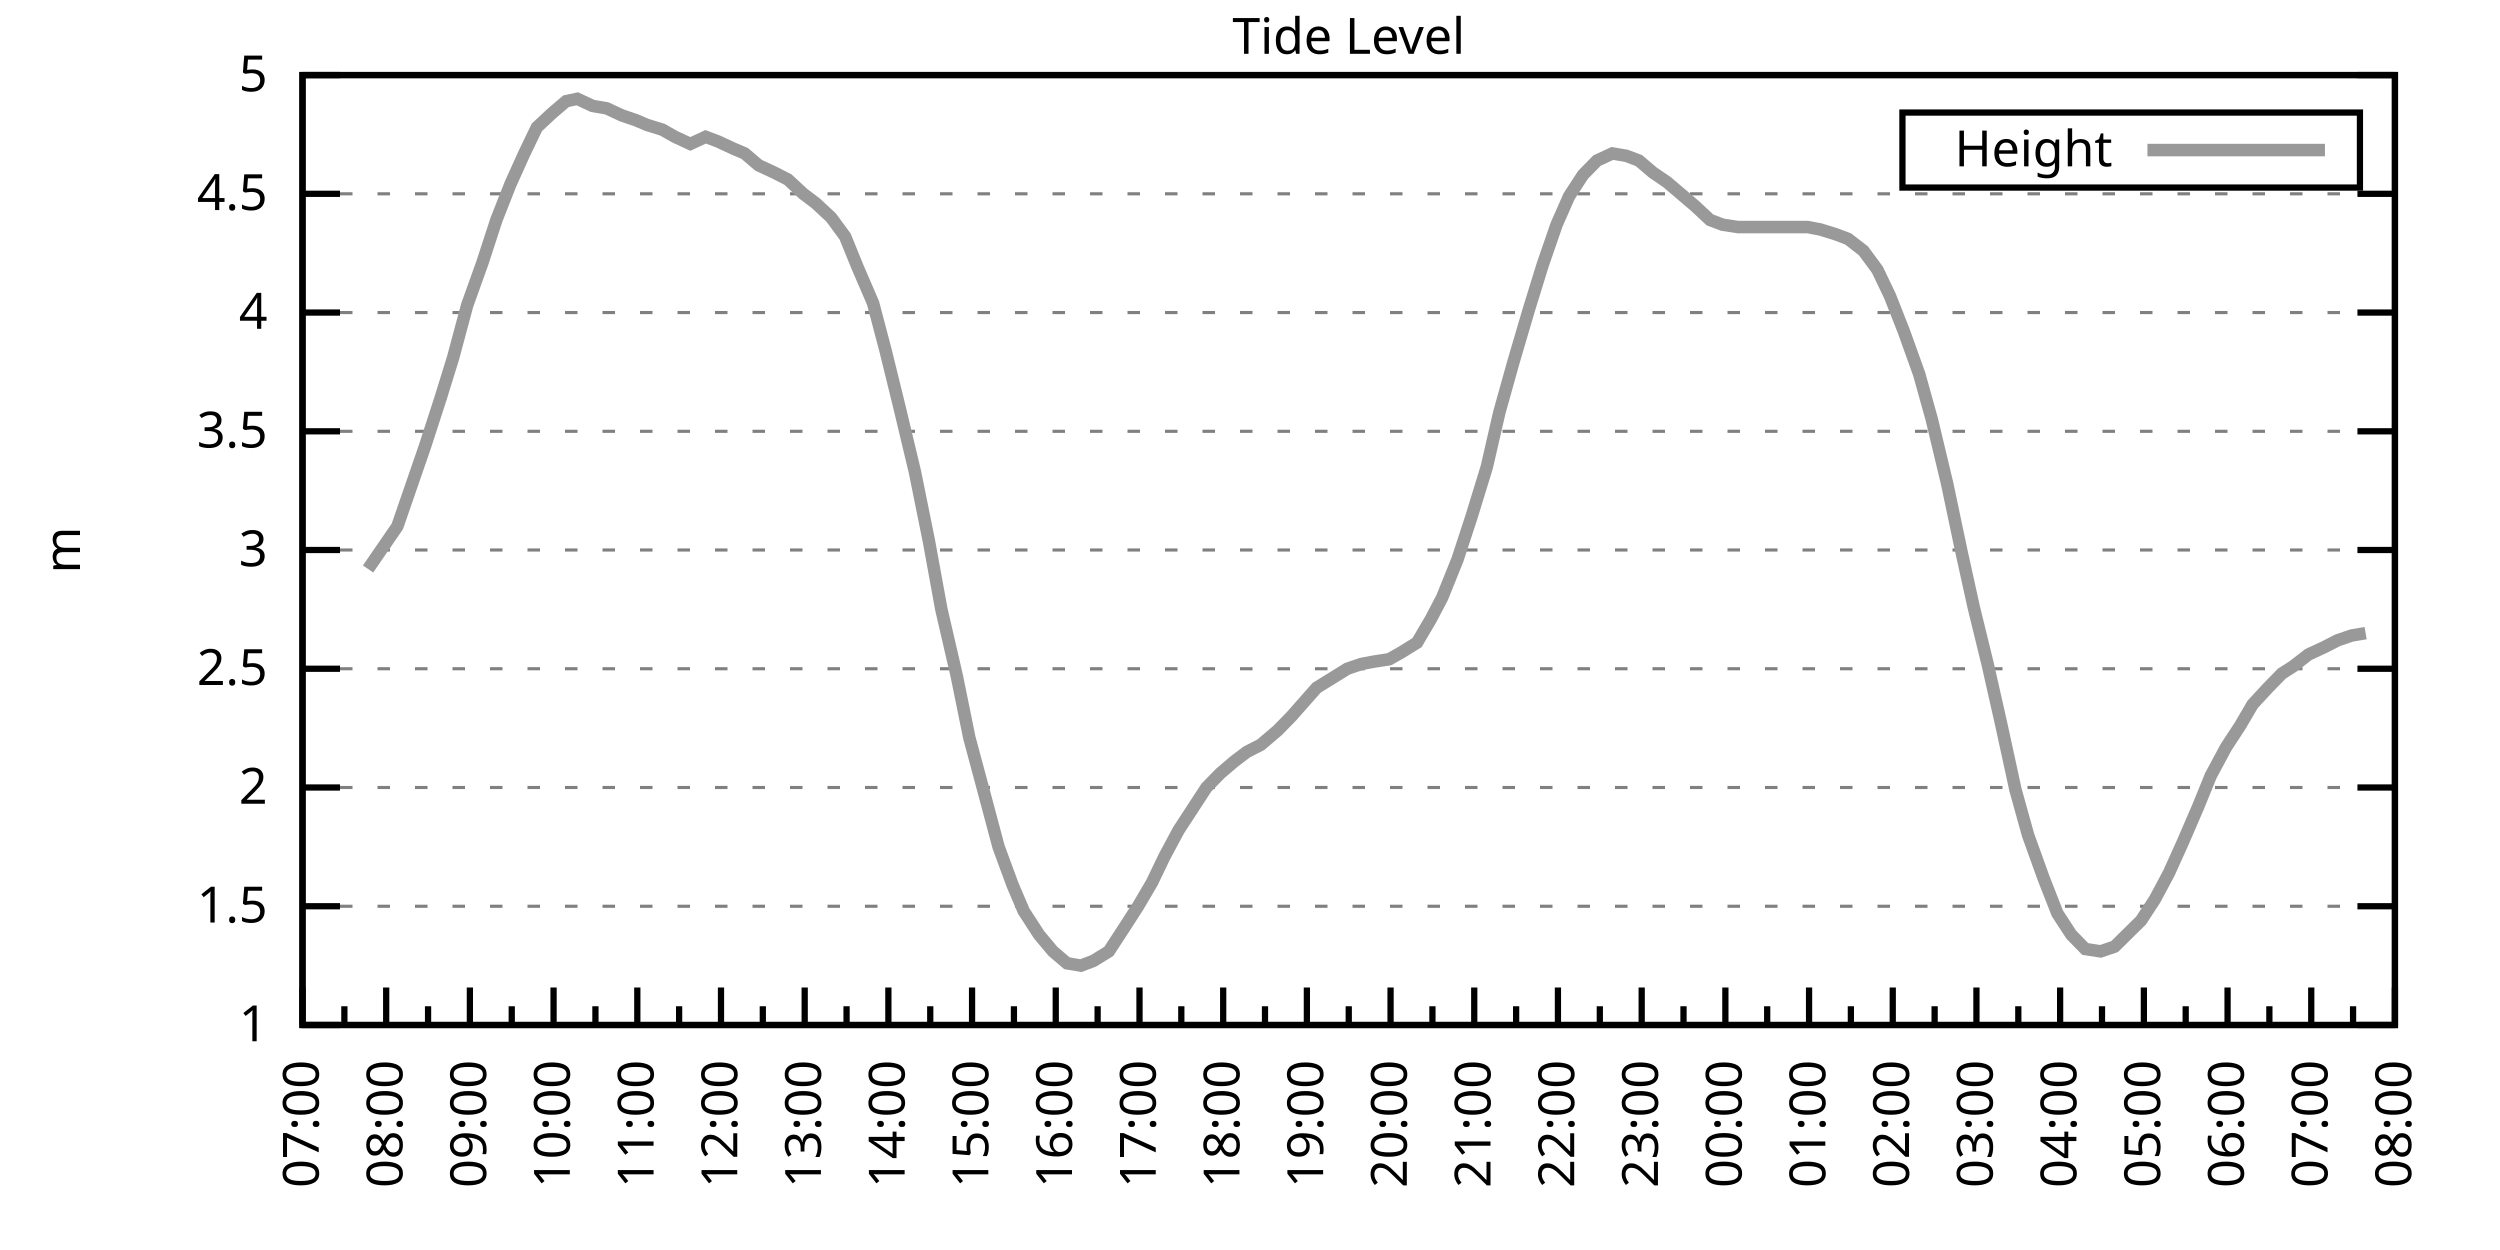
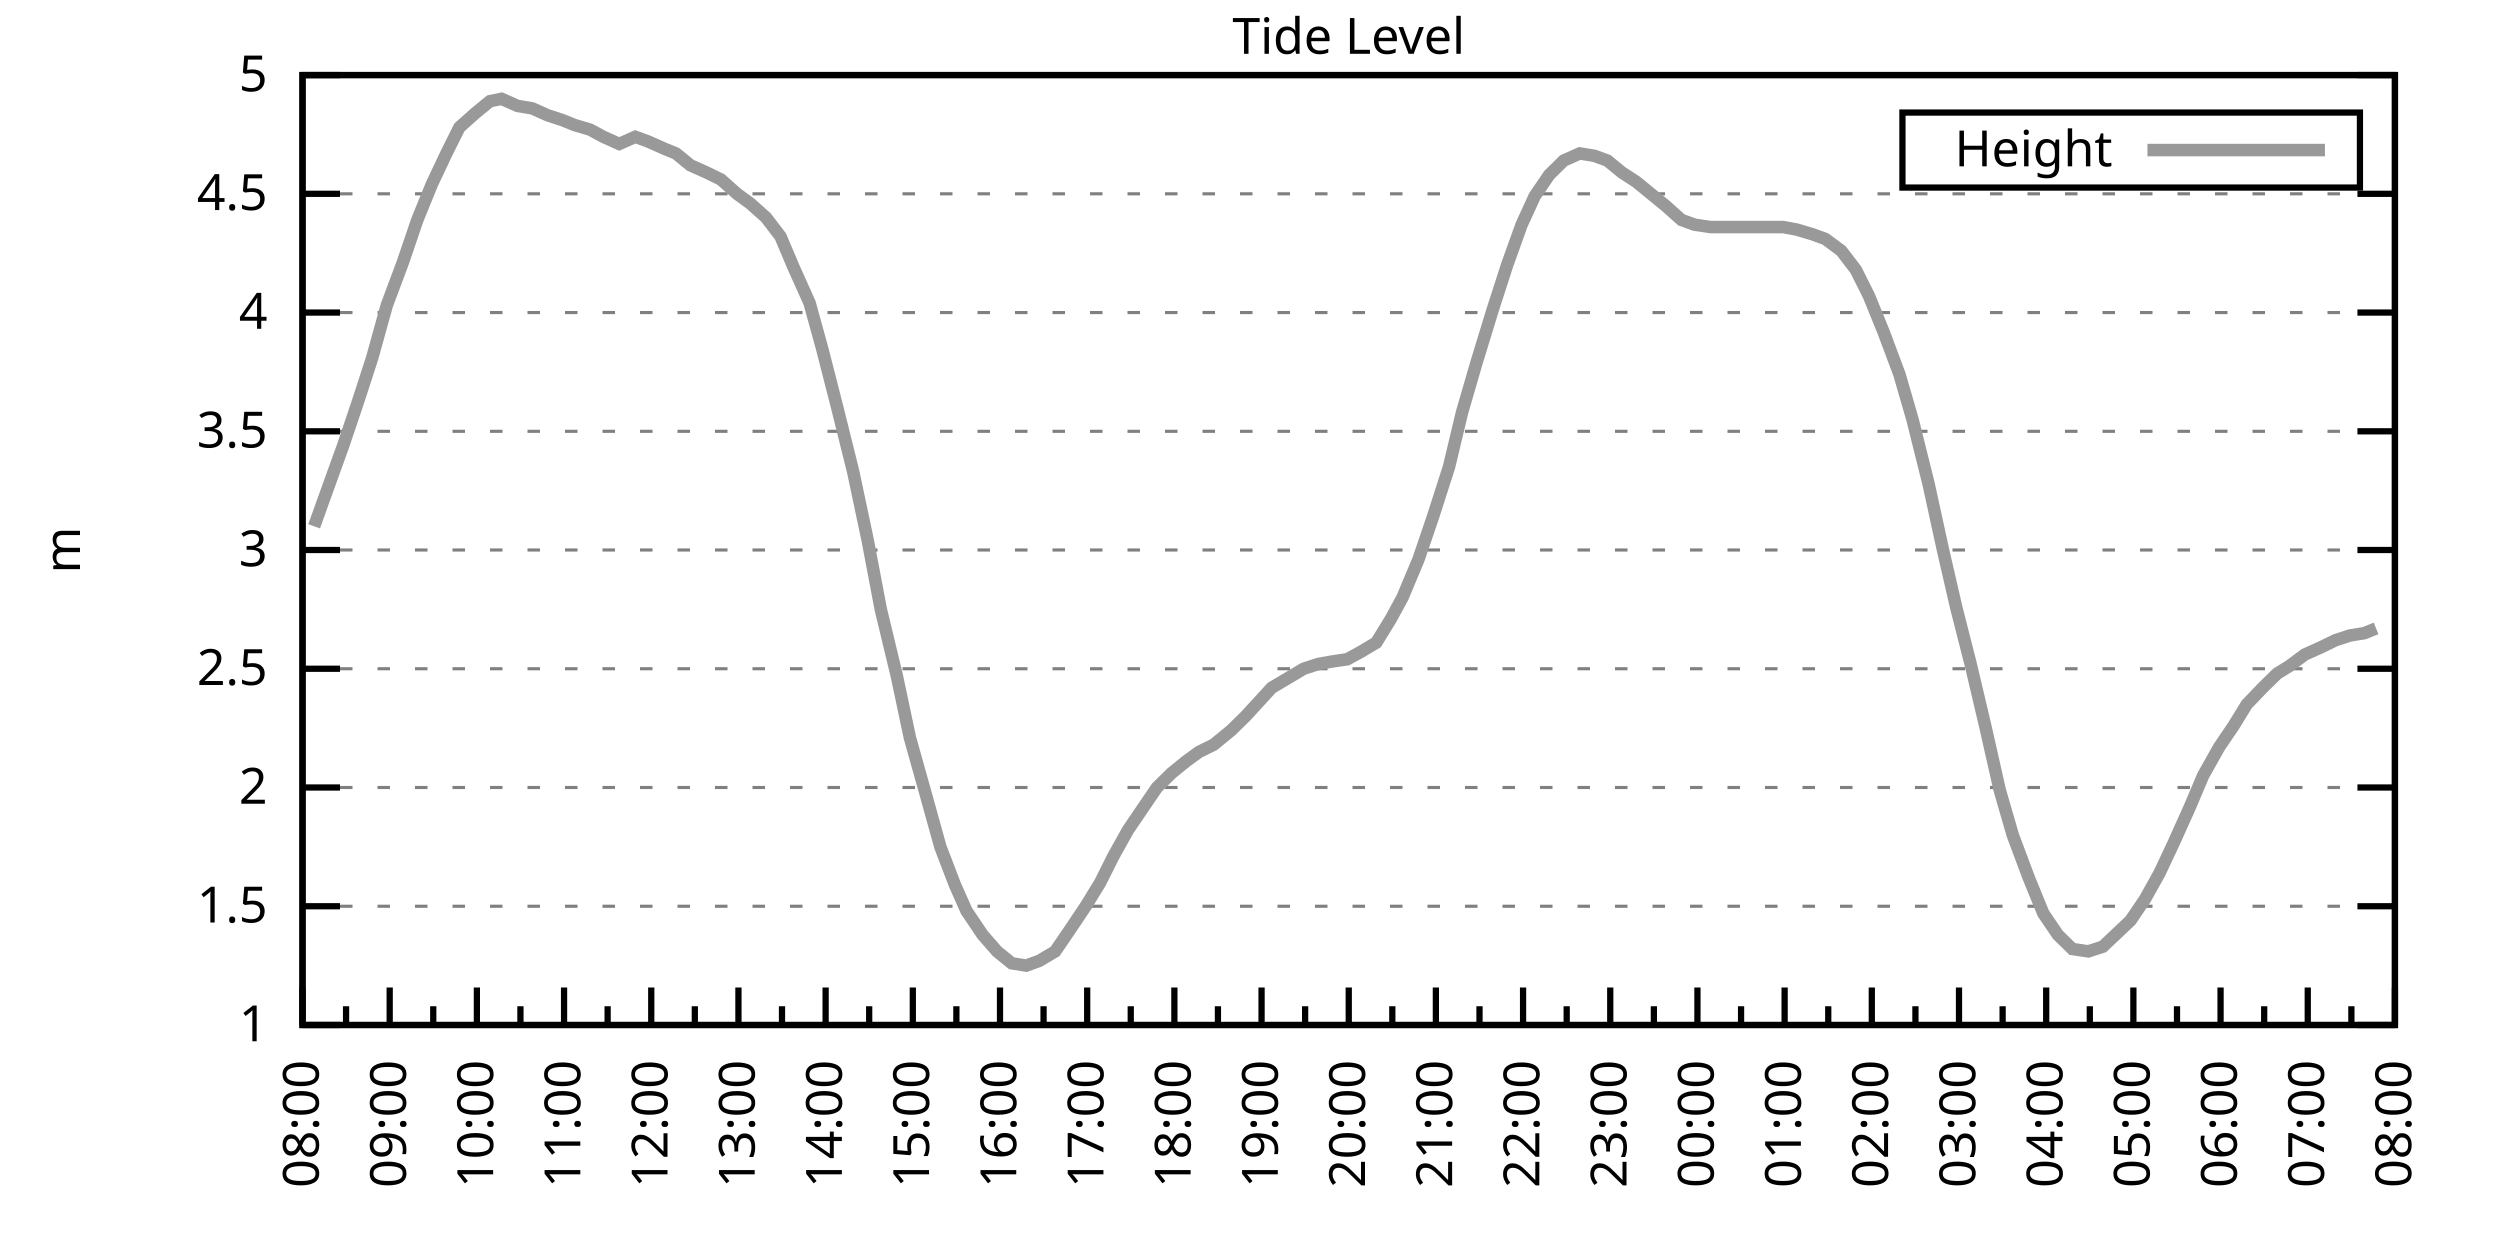
<svg xmlns="http://www.w3.org/2000/svg" xmlns:xlink="http://www.w3.org/1999/xlink" width="400" height="200" viewBox="0 0 400 200">
  <g id="gnuplot_canvas">
    <rect x="0" y="0" width="400" height="200" fill="none" />
    <defs>
      <circle id="gpDot" r="0.5" stroke-width="0.5" stroke="currentColor" />
      <path id="gpPt0" stroke-width="0.333" stroke="currentColor" d="M-1,0 h2 M0,-1 v2" />
      <path id="gpPt1" stroke-width="0.333" stroke="currentColor" d="M-1,-1 L1,1 M1,-1 L-1,1" />
      <path id="gpPt2" stroke-width="0.333" stroke="currentColor" d="M-1,0 L1,0 M0,-1 L0,1 M-1,-1 L1,1 M-1,1 L1,-1" />
      <rect id="gpPt3" stroke-width="0.333" stroke="currentColor" x="-1" y="-1" width="2" height="2" />
      <rect id="gpPt4" stroke-width="0.333" stroke="currentColor" fill="currentColor" x="-1" y="-1" width="2" height="2" />
      <circle id="gpPt5" stroke-width="0.333" stroke="currentColor" cx="0" cy="0" r="1" />
      <use xlink:href="#gpPt5" id="gpPt6" fill="currentColor" stroke="none" />
      <path id="gpPt7" stroke-width="0.333" stroke="currentColor" d="M0,-1.33 L-1.33,0.67 L1.33,0.67 z" />
      <use xlink:href="#gpPt7" id="gpPt8" fill="currentColor" stroke="none" />
      <use xlink:href="#gpPt7" id="gpPt9" stroke="currentColor" transform="rotate(180)" />
      <use xlink:href="#gpPt9" id="gpPt10" fill="currentColor" stroke="none" />
      <use xlink:href="#gpPt3" id="gpPt11" stroke="currentColor" transform="rotate(45)" />
      <use xlink:href="#gpPt11" id="gpPt12" fill="currentColor" stroke="none" />
      <path id="gpPt13" stroke-width="0.333" stroke="currentColor" d="M0,1.330 L1.265,0.411 L0.782,-1.067 L-0.782,-1.076 L-1.265,0.411 z" />
      <use xlink:href="#gpPt13" id="gpPt14" fill="currentColor" stroke="none" />
      <filter id="textbox" filterUnits="objectBoundingBox" x="0" y="0" height="1" width="1">
        <feFlood flood-color="white" flood-opacity="1" result="bgnd" />
        <feComposite in="SourceGraphic" in2="bgnd" operator="atop" />
      </filter>
      <filter id="greybox" filterUnits="objectBoundingBox" x="0" y="0" height="1" width="1">
        <feFlood flood-color="lightgrey" flood-opacity="1" result="grey" />
        <feComposite in="SourceGraphic" in2="grey" operator="atop" />
      </filter>
    </defs>
    <g fill="none" color="white" stroke="currentColor" stroke-width="1.00" stroke-linecap="butt" stroke-linejoin="miter">
</g>
    <g fill="none" color="black" stroke="currentColor" stroke-width="1.00" stroke-linecap="butt" stroke-linejoin="miter">
      <g stroke="none" shape-rendering="crispEdges">
        <polygon fill="rgb(255, 255, 255)" points="48.40,164.00 383.18,164.00 383.18,12.02 48.40,12.02 " />
      </g>
    </g>
    <g fill="none" color="black" stroke="currentColor" stroke-width="1.00" stroke-linecap="butt" stroke-linejoin="miter">
</g>
    <g fill="none" color="black" stroke="black" stroke-width="0.50" stroke-linecap="butt" stroke-linejoin="miter">
</g>
    <g fill="none" color="gray" stroke="currentColor" stroke-width="0.50" stroke-linecap="butt" stroke-linejoin="miter">
      <path stroke="gray" stroke-dasharray="2,4" class="gridline" d="M48.40,164.00 L383.19,164.00  " />
    </g>
    <g fill="none" color="gray" stroke="gray" stroke-width="1.00" stroke-linecap="butt" stroke-linejoin="miter">
</g>
    <g fill="none" color="black" stroke="currentColor" stroke-width="1.00" stroke-linecap="butt" stroke-linejoin="miter">
      <path stroke="black" d="M48.40,164.00 L54.40,164.00 M383.19,164.00 L377.19,164.00  " />
      <g transform="translate(42.80,166.60)" stroke="none" fill="black" font-family="Sans" font-size="8.00" text-anchor="end">
        <text>
          <tspan font-family="Sans"> 1</tspan>
        </text>
      </g>
    </g>
    <g fill="none" color="black" stroke="currentColor" stroke-width="1.00" stroke-linecap="butt" stroke-linejoin="miter">
</g>
    <g fill="none" color="black" stroke="black" stroke-width="0.50" stroke-linecap="butt" stroke-linejoin="miter">
</g>
    <g fill="none" color="gray" stroke="currentColor" stroke-width="0.50" stroke-linecap="butt" stroke-linejoin="miter">
      <path stroke="gray" stroke-dasharray="2,4" class="gridline" d="M48.40,145.00 L383.19,145.00  " />
    </g>
    <g fill="none" color="gray" stroke="gray" stroke-width="1.00" stroke-linecap="butt" stroke-linejoin="miter">
</g>
    <g fill="none" color="black" stroke="currentColor" stroke-width="1.00" stroke-linecap="butt" stroke-linejoin="miter">
      <path stroke="black" d="M48.40,145.00 L54.40,145.00 M383.19,145.00 L377.19,145.00  " />
      <g transform="translate(42.80,147.60)" stroke="none" fill="black" font-family="Sans" font-size="8.00" text-anchor="end">
        <text>
          <tspan font-family="Sans"> 1.5</tspan>
        </text>
      </g>
    </g>
    <g fill="none" color="black" stroke="currentColor" stroke-width="1.00" stroke-linecap="butt" stroke-linejoin="miter">
</g>
    <g fill="none" color="black" stroke="black" stroke-width="0.50" stroke-linecap="butt" stroke-linejoin="miter">
</g>
    <g fill="none" color="gray" stroke="currentColor" stroke-width="0.50" stroke-linecap="butt" stroke-linejoin="miter">
      <path stroke="gray" stroke-dasharray="2,4" class="gridline" d="M48.40,126.00 L383.19,126.00  " />
    </g>
    <g fill="none" color="gray" stroke="gray" stroke-width="1.00" stroke-linecap="butt" stroke-linejoin="miter">
</g>
    <g fill="none" color="black" stroke="currentColor" stroke-width="1.00" stroke-linecap="butt" stroke-linejoin="miter">
      <path stroke="black" d="M48.40,126.00 L54.40,126.00 M383.19,126.00 L377.19,126.00  " />
      <g transform="translate(42.80,128.60)" stroke="none" fill="black" font-family="Sans" font-size="8.00" text-anchor="end">
        <text>
          <tspan font-family="Sans"> 2</tspan>
        </text>
      </g>
    </g>
    <g fill="none" color="black" stroke="currentColor" stroke-width="1.00" stroke-linecap="butt" stroke-linejoin="miter">
</g>
    <g fill="none" color="black" stroke="black" stroke-width="0.50" stroke-linecap="butt" stroke-linejoin="miter">
</g>
    <g fill="none" color="gray" stroke="currentColor" stroke-width="0.50" stroke-linecap="butt" stroke-linejoin="miter">
      <path stroke="gray" stroke-dasharray="2,4" class="gridline" d="M48.40,107.00 L383.19,107.00  " />
    </g>
    <g fill="none" color="gray" stroke="gray" stroke-width="1.00" stroke-linecap="butt" stroke-linejoin="miter">
</g>
    <g fill="none" color="black" stroke="currentColor" stroke-width="1.00" stroke-linecap="butt" stroke-linejoin="miter">
      <path stroke="black" d="M48.40,107.00 L54.40,107.00 M383.19,107.00 L377.19,107.00  " />
      <g transform="translate(42.80,109.60)" stroke="none" fill="black" font-family="Sans" font-size="8.00" text-anchor="end">
        <text>
          <tspan font-family="Sans"> 2.5</tspan>
        </text>
      </g>
    </g>
    <g fill="none" color="black" stroke="currentColor" stroke-width="1.00" stroke-linecap="butt" stroke-linejoin="miter">
</g>
    <g fill="none" color="black" stroke="black" stroke-width="0.50" stroke-linecap="butt" stroke-linejoin="miter">
</g>
    <g fill="none" color="gray" stroke="currentColor" stroke-width="0.50" stroke-linecap="butt" stroke-linejoin="miter">
      <path stroke="gray" stroke-dasharray="2,4" class="gridline" d="M48.40,88.00 L383.19,88.00  " />
    </g>
    <g fill="none" color="gray" stroke="gray" stroke-width="1.00" stroke-linecap="butt" stroke-linejoin="miter">
</g>
    <g fill="none" color="black" stroke="currentColor" stroke-width="1.00" stroke-linecap="butt" stroke-linejoin="miter">
      <path stroke="black" d="M48.40,88.00 L54.40,88.00 M383.19,88.00 L377.19,88.00  " />
      <g transform="translate(42.80,90.60)" stroke="none" fill="black" font-family="Sans" font-size="8.00" text-anchor="end">
        <text>
          <tspan font-family="Sans"> 3</tspan>
        </text>
      </g>
    </g>
    <g fill="none" color="black" stroke="currentColor" stroke-width="1.00" stroke-linecap="butt" stroke-linejoin="miter">
</g>
    <g fill="none" color="black" stroke="black" stroke-width="0.50" stroke-linecap="butt" stroke-linejoin="miter">
</g>
    <g fill="none" color="gray" stroke="currentColor" stroke-width="0.50" stroke-linecap="butt" stroke-linejoin="miter">
      <path stroke="gray" stroke-dasharray="2,4" class="gridline" d="M48.40,69.01 L383.19,69.01  " />
    </g>
    <g fill="none" color="gray" stroke="gray" stroke-width="1.00" stroke-linecap="butt" stroke-linejoin="miter">
</g>
    <g fill="none" color="black" stroke="currentColor" stroke-width="1.00" stroke-linecap="butt" stroke-linejoin="miter">
      <path stroke="black" d="M48.40,69.01 L54.40,69.01 M383.19,69.01 L377.19,69.01  " />
      <g transform="translate(42.80,71.61)" stroke="none" fill="black" font-family="Sans" font-size="8.00" text-anchor="end">
        <text>
          <tspan font-family="Sans"> 3.5</tspan>
        </text>
      </g>
    </g>
    <g fill="none" color="black" stroke="currentColor" stroke-width="1.00" stroke-linecap="butt" stroke-linejoin="miter">
</g>
    <g fill="none" color="black" stroke="black" stroke-width="0.50" stroke-linecap="butt" stroke-linejoin="miter">
</g>
    <g fill="none" color="gray" stroke="currentColor" stroke-width="0.50" stroke-linecap="butt" stroke-linejoin="miter">
      <path stroke="gray" stroke-dasharray="2,4" class="gridline" d="M48.40,50.01 L383.19,50.01  " />
    </g>
    <g fill="none" color="gray" stroke="gray" stroke-width="1.00" stroke-linecap="butt" stroke-linejoin="miter">
</g>
    <g fill="none" color="black" stroke="currentColor" stroke-width="1.00" stroke-linecap="butt" stroke-linejoin="miter">
      <path stroke="black" d="M48.40,50.01 L54.40,50.01 M383.19,50.01 L377.19,50.01  " />
      <g transform="translate(42.80,52.61)" stroke="none" fill="black" font-family="Sans" font-size="8.00" text-anchor="end">
        <text>
          <tspan font-family="Sans"> 4</tspan>
        </text>
      </g>
    </g>
    <g fill="none" color="black" stroke="currentColor" stroke-width="1.00" stroke-linecap="butt" stroke-linejoin="miter">
</g>
    <g fill="none" color="black" stroke="black" stroke-width="0.50" stroke-linecap="butt" stroke-linejoin="miter">
</g>
    <g fill="none" color="gray" stroke="currentColor" stroke-width="0.50" stroke-linecap="butt" stroke-linejoin="miter">
      <path stroke="gray" stroke-dasharray="2,4" class="gridline" d="M48.40,31.01 L383.19,31.01  " />
    </g>
    <g fill="none" color="gray" stroke="gray" stroke-width="1.00" stroke-linecap="butt" stroke-linejoin="miter">
</g>
    <g fill="none" color="black" stroke="currentColor" stroke-width="1.00" stroke-linecap="butt" stroke-linejoin="miter">
      <path stroke="black" d="M48.40,31.01 L54.40,31.01 M383.19,31.01 L377.19,31.01  " />
      <g transform="translate(42.80,33.61)" stroke="none" fill="black" font-family="Sans" font-size="8.00" text-anchor="end">
        <text>
          <tspan font-family="Sans"> 4.5</tspan>
        </text>
      </g>
    </g>
    <g fill="none" color="black" stroke="currentColor" stroke-width="1.00" stroke-linecap="butt" stroke-linejoin="miter">
</g>
    <g fill="none" color="black" stroke="black" stroke-width="0.50" stroke-linecap="butt" stroke-linejoin="miter">
</g>
    <g fill="none" color="gray" stroke="currentColor" stroke-width="0.50" stroke-linecap="butt" stroke-linejoin="miter">
      <path stroke="gray" stroke-dasharray="2,4" class="gridline" d="M48.40,12.01 L383.19,12.01  " />
    </g>
    <g fill="none" color="gray" stroke="gray" stroke-width="1.00" stroke-linecap="butt" stroke-linejoin="miter">
</g>
    <g fill="none" color="black" stroke="currentColor" stroke-width="1.00" stroke-linecap="butt" stroke-linejoin="miter">
      <path stroke="black" d="M48.40,12.01 L54.40,12.01 M383.19,12.01 L377.19,12.01  " />
      <g transform="translate(42.80,14.61)" stroke="none" fill="black" font-family="Sans" font-size="8.00" text-anchor="end">
        <text>
          <tspan font-family="Sans"> 5</tspan>
        </text>
      </g>
    </g>
    <g fill="none" color="black" stroke="currentColor" stroke-width="1.00" stroke-linecap="butt" stroke-linejoin="miter">
      <path stroke="black" d="M48.40,164.00 L48.40,158.00  " />
      <g transform="translate(51.00,169.60) rotate(270)" stroke="none" fill="black" font-family="Sans" font-size="8.00" text-anchor="end">
        <text>
+           <tspan font-family="Sans">08:00</tspan>
+         </text>
+       </g>
+     </g>
+     <g fill="none" color="black" stroke="currentColor" stroke-width="1.00" stroke-linecap="butt" stroke-linejoin="miter">
+       <path stroke="black" d="M55.37,164.00 L55.37,161.00 M62.35,164.00 L62.35,158.00  " />
+       <g transform="translate(64.95,169.60) rotate(270)" stroke="none" fill="black" font-family="Sans" font-size="8.00" text-anchor="end">
+         <text>
+           <tspan font-family="Sans">09:00</tspan>
+         </text>
+       </g>
+     </g>
+     <g fill="none" color="black" stroke="currentColor" stroke-width="1.00" stroke-linecap="butt" stroke-linejoin="miter">
+       <path stroke="black" d="M69.32,164.00 L69.32,161.00 M76.30,164.00 L76.30,158.00  " />
+       <g transform="translate(78.90,169.60) rotate(270)" stroke="none" fill="black" font-family="Sans" font-size="8.00" text-anchor="end">
+         <text>
+           <tspan font-family="Sans">10:00</tspan>
+         </text>
+       </g>
+     </g>
+     <g fill="none" color="black" stroke="currentColor" stroke-width="1.00" stroke-linecap="butt" stroke-linejoin="miter">
+       <path stroke="black" d="M83.27,164.00 L83.27,161.00 M90.25,164.00 L90.25,158.00  " />
+       <g transform="translate(92.85,169.60) rotate(270)" stroke="none" fill="black" font-family="Sans" font-size="8.00" text-anchor="end">
+         <text>
+           <tspan font-family="Sans">11:00</tspan>
+         </text>
+       </g>
+     </g>
+     <g fill="none" color="black" stroke="currentColor" stroke-width="1.00" stroke-linecap="butt" stroke-linejoin="miter">
+       <path stroke="black" d="M97.22,164.00 L97.22,161.00 M104.20,164.00 L104.20,158.00  " />
+       <g transform="translate(106.80,169.60) rotate(270)" stroke="none" fill="black" font-family="Sans" font-size="8.00" text-anchor="end">
+         <text>
+           <tspan font-family="Sans">12:00</tspan>
+         </text>
+       </g>
+     </g>
+     <g fill="none" color="black" stroke="currentColor" stroke-width="1.00" stroke-linecap="butt" stroke-linejoin="miter">
+       <path stroke="black" d="M111.17,164.00 L111.17,161.00 M118.15,164.00 L118.15,158.00  " />
+       <g transform="translate(120.75,169.60) rotate(270)" stroke="none" fill="black" font-family="Sans" font-size="8.00" text-anchor="end">
+         <text>
+           <tspan font-family="Sans">13:00</tspan>
+         </text>
+       </g>
+     </g>
+     <g fill="none" color="black" stroke="currentColor" stroke-width="1.00" stroke-linecap="butt" stroke-linejoin="miter">
+       <path stroke="black" d="M125.12,164.00 L125.12,161.00 M132.10,164.00 L132.10,158.00  " />
+       <g transform="translate(134.70,169.60) rotate(270)" stroke="none" fill="black" font-family="Sans" font-size="8.00" text-anchor="end">
+         <text>
+           <tspan font-family="Sans">14:00</tspan>
+         </text>
+       </g>
+     </g>
+     <g fill="none" color="black" stroke="currentColor" stroke-width="1.00" stroke-linecap="butt" stroke-linejoin="miter">
+       <path stroke="black" d="M139.07,164.00 L139.07,161.00 M146.05,164.00 L146.05,158.00  " />
+       <g transform="translate(148.65,169.60) rotate(270)" stroke="none" fill="black" font-family="Sans" font-size="8.00" text-anchor="end">
+         <text>
+           <tspan font-family="Sans">15:00</tspan>
+         </text>
+       </g>
+     </g>
+     <g fill="none" color="black" stroke="currentColor" stroke-width="1.00" stroke-linecap="butt" stroke-linejoin="miter">
+       <path stroke="black" d="M153.02,164.00 L153.02,161.00 M160.00,164.00 L160.00,158.00  " />
+       <g transform="translate(162.60,169.60) rotate(270)" stroke="none" fill="black" font-family="Sans" font-size="8.00" text-anchor="end">
+         <text>
+           <tspan font-family="Sans">16:00</tspan>
+         </text>
+       </g>
+     </g>
+     <g fill="none" color="black" stroke="currentColor" stroke-width="1.00" stroke-linecap="butt" stroke-linejoin="miter">
+       <path stroke="black" d="M166.97,164.00 L166.97,161.00 M173.95,164.00 L173.95,158.00  " />
+       <g transform="translate(176.55,169.60) rotate(270)" stroke="none" fill="black" font-family="Sans" font-size="8.00" text-anchor="end">
+         <text>
+           <tspan font-family="Sans">17:00</tspan>
+         </text>
+       </g>
+     </g>
+     <g fill="none" color="black" stroke="currentColor" stroke-width="1.00" stroke-linecap="butt" stroke-linejoin="miter">
+       <path stroke="black" d="M180.92,164.00 L180.92,161.00 M187.90,164.00 L187.90,158.00  " />
+       <g transform="translate(190.50,169.60) rotate(270)" stroke="none" fill="black" font-family="Sans" font-size="8.00" text-anchor="end">
+         <text>
+           <tspan font-family="Sans">18:00</tspan>
+         </text>
+       </g>
+     </g>
+     <g fill="none" color="black" stroke="currentColor" stroke-width="1.00" stroke-linecap="butt" stroke-linejoin="miter">
+       <path stroke="black" d="M194.87,164.00 L194.87,161.00 M201.85,164.00 L201.85,158.00  " />
+       <g transform="translate(204.45,169.60) rotate(270)" stroke="none" fill="black" font-family="Sans" font-size="8.00" text-anchor="end">
+         <text>
+           <tspan font-family="Sans">19:00</tspan>
+         </text>
+       </g>
+     </g>
+     <g fill="none" color="black" stroke="currentColor" stroke-width="1.00" stroke-linecap="butt" stroke-linejoin="miter">
+       <path stroke="black" d="M208.82,164.00 L208.82,161.00 M215.80,164.00 L215.80,158.00  " />
+       <g transform="translate(218.40,169.60) rotate(270)" stroke="none" fill="black" font-family="Sans" font-size="8.00" text-anchor="end">
+         <text>
+           <tspan font-family="Sans">20:00</tspan>
+         </text>
+       </g>
+     </g>
+     <g fill="none" color="black" stroke="currentColor" stroke-width="1.00" stroke-linecap="butt" stroke-linejoin="miter">
+       <path stroke="black" d="M222.77,164.00 L222.77,161.00 M229.74,164.00 L229.74,158.00  " />
+       <g transform="translate(232.34,169.60) rotate(270)" stroke="none" fill="black" font-family="Sans" font-size="8.00" text-anchor="end">
+         <text>
+           <tspan font-family="Sans">21:00</tspan>
+         </text>
+       </g>
+     </g>
+     <g fill="none" color="black" stroke="currentColor" stroke-width="1.00" stroke-linecap="butt" stroke-linejoin="miter">
+       <path stroke="black" d="M236.72,164.00 L236.72,161.00 M243.69,164.00 L243.69,158.00  " />
+       <g transform="translate(246.29,169.60) rotate(270)" stroke="none" fill="black" font-family="Sans" font-size="8.00" text-anchor="end">
+         <text>
+           <tspan font-family="Sans">22:00</tspan>
+         </text>
+       </g>
+     </g>
+     <g fill="none" color="black" stroke="currentColor" stroke-width="1.00" stroke-linecap="butt" stroke-linejoin="miter">
+       <path stroke="black" d="M250.67,164.00 L250.67,161.00 M257.64,164.00 L257.64,158.00  " />
+       <g transform="translate(260.24,169.60) rotate(270)" stroke="none" fill="black" font-family="Sans" font-size="8.00" text-anchor="end">
+         <text>
+           <tspan font-family="Sans">23:00</tspan>
+         </text>
+       </g>
+     </g>
+     <g fill="none" color="black" stroke="currentColor" stroke-width="1.00" stroke-linecap="butt" stroke-linejoin="miter">
+       <path stroke="black" d="M264.62,164.00 L264.62,161.00 M271.59,164.00 L271.59,158.00  " />
+       <g transform="translate(274.19,169.60) rotate(270)" stroke="none" fill="black" font-family="Sans" font-size="8.00" text-anchor="end">
+         <text>
+           <tspan font-family="Sans">00:00</tspan>
+         </text>
+       </g>
+     </g>
+     <g fill="none" color="black" stroke="currentColor" stroke-width="1.00" stroke-linecap="butt" stroke-linejoin="miter">
+       <path stroke="black" d="M278.57,164.00 L278.57,161.00 M285.54,164.00 L285.54,158.00  " />
+       <g transform="translate(288.14,169.60) rotate(270)" stroke="none" fill="black" font-family="Sans" font-size="8.00" text-anchor="end">
+         <text>
+           <tspan font-family="Sans">01:00</tspan>
+         </text>
+       </g>
+     </g>
+     <g fill="none" color="black" stroke="currentColor" stroke-width="1.00" stroke-linecap="butt" stroke-linejoin="miter">
+       <path stroke="black" d="M292.52,164.00 L292.52,161.00 M299.49,164.00 L299.49,158.00  " />
+       <g transform="translate(302.09,169.60) rotate(270)" stroke="none" fill="black" font-family="Sans" font-size="8.00" text-anchor="end">
+         <text>
+           <tspan font-family="Sans">02:00</tspan>
+         </text>
+       </g>
+     </g>
+     <g fill="none" color="black" stroke="currentColor" stroke-width="1.00" stroke-linecap="butt" stroke-linejoin="miter">
+       <path stroke="black" d="M306.47,164.00 L306.47,161.00 M313.44,164.00 L313.44,158.00  " />
+       <g transform="translate(316.04,169.60) rotate(270)" stroke="none" fill="black" font-family="Sans" font-size="8.00" text-anchor="end">
+         <text>
+           <tspan font-family="Sans">03:00</tspan>
+         </text>
+       </g>
+     </g>
+     <g fill="none" color="black" stroke="currentColor" stroke-width="1.00" stroke-linecap="butt" stroke-linejoin="miter">
+       <path stroke="black" d="M320.42,164.00 L320.42,161.00 M327.39,164.00 L327.39,158.00  " />
+       <g transform="translate(329.99,169.60) rotate(270)" stroke="none" fill="black" font-family="Sans" font-size="8.00" text-anchor="end">
+         <text>
+           <tspan font-family="Sans">04:00</tspan>
+         </text>
+       </g>
+     </g>
+     <g fill="none" color="black" stroke="currentColor" stroke-width="1.00" stroke-linecap="butt" stroke-linejoin="miter">
+       <path stroke="black" d="M334.37,164.00 L334.37,161.00 M341.34,164.00 L341.34,158.00  " />
+       <g transform="translate(343.94,169.60) rotate(270)" stroke="none" fill="black" font-family="Sans" font-size="8.00" text-anchor="end">
+         <text>
+           <tspan font-family="Sans">05:00</tspan>
+         </text>
+       </g>
+     </g>
+     <g fill="none" color="black" stroke="currentColor" stroke-width="1.00" stroke-linecap="butt" stroke-linejoin="miter">
+       <path stroke="black" d="M348.32,164.00 L348.32,161.00 M355.29,164.00 L355.29,158.00  " />
+       <g transform="translate(357.89,169.60) rotate(270)" stroke="none" fill="black" font-family="Sans" font-size="8.00" text-anchor="end">
+         <text>
+           <tspan font-family="Sans">06:00</tspan>
+         </text>
+       </g>
+     </g>
+     <g fill="none" color="black" stroke="currentColor" stroke-width="1.00" stroke-linecap="butt" stroke-linejoin="miter">
+       <path stroke="black" d="M362.27,164.00 L362.27,161.00 M369.24,164.00 L369.24,158.00  " />
+       <g transform="translate(371.84,169.60) rotate(270)" stroke="none" fill="black" font-family="Sans" font-size="8.00" text-anchor="end">
+         <text>
          <tspan font-family="Sans">07:00</tspan>
        </text>
      </g>
    </g>
    <g fill="none" color="black" stroke="currentColor" stroke-width="1.00" stroke-linecap="butt" stroke-linejoin="miter">
-       <path stroke="black" d="M55.10,164.00 L55.10,161.00 M61.79,164.00 L61.79,158.00  " />
-       <g transform="translate(64.39,169.60) rotate(270)" stroke="none" fill="black" font-family="Sans" font-size="8.00" text-anchor="end">
-         <text>
-           <tspan font-family="Sans">08:00</tspan>
-         </text>
-       </g>
-     </g>
-     <g fill="none" color="black" stroke="currentColor" stroke-width="1.00" stroke-linecap="butt" stroke-linejoin="miter">
-       <path stroke="black" d="M68.49,164.00 L68.49,161.00 M75.18,164.00 L75.18,158.00  " />
-       <g transform="translate(77.78,169.60) rotate(270)" stroke="none" fill="black" font-family="Sans" font-size="8.00" text-anchor="end">
-         <text>
-           <tspan font-family="Sans">09:00</tspan>
-         </text>
-       </g>
-     </g>
-     <g fill="none" color="black" stroke="currentColor" stroke-width="1.00" stroke-linecap="butt" stroke-linejoin="miter">
-       <path stroke="black" d="M81.88,164.00 L81.88,161.00 M88.57,164.00 L88.57,158.00  " />
-       <g transform="translate(91.17,169.60) rotate(270)" stroke="none" fill="black" font-family="Sans" font-size="8.00" text-anchor="end">
-         <text>
-           <tspan font-family="Sans">10:00</tspan>
-         </text>
-       </g>
-     </g>
-     <g fill="none" color="black" stroke="currentColor" stroke-width="1.00" stroke-linecap="butt" stroke-linejoin="miter">
-       <path stroke="black" d="M95.27,164.00 L95.27,161.00 M101.97,164.00 L101.97,158.00  " />
-       <g transform="translate(104.57,169.60) rotate(270)" stroke="none" fill="black" font-family="Sans" font-size="8.00" text-anchor="end">
-         <text>
-           <tspan font-family="Sans">11:00</tspan>
-         </text>
-       </g>
-     </g>
-     <g fill="none" color="black" stroke="currentColor" stroke-width="1.00" stroke-linecap="butt" stroke-linejoin="miter">
-       <path stroke="black" d="M108.66,164.00 L108.66,161.00 M115.36,164.00 L115.36,158.00  " />
-       <g transform="translate(117.96,169.60) rotate(270)" stroke="none" fill="black" font-family="Sans" font-size="8.00" text-anchor="end">
-         <text>
-           <tspan font-family="Sans">12:00</tspan>
-         </text>
-       </g>
-     </g>
-     <g fill="none" color="black" stroke="currentColor" stroke-width="1.00" stroke-linecap="butt" stroke-linejoin="miter">
-       <path stroke="black" d="M122.05,164.00 L122.05,161.00 M128.75,164.00 L128.75,158.00  " />
-       <g transform="translate(131.35,169.60) rotate(270)" stroke="none" fill="black" font-family="Sans" font-size="8.00" text-anchor="end">
-         <text>
-           <tspan font-family="Sans">13:00</tspan>
-         </text>
-       </g>
-     </g>
-     <g fill="none" color="black" stroke="currentColor" stroke-width="1.00" stroke-linecap="butt" stroke-linejoin="miter">
-       <path stroke="black" d="M135.45,164.00 L135.45,161.00 M142.14,164.00 L142.14,158.00  " />
-       <g transform="translate(144.74,169.60) rotate(270)" stroke="none" fill="black" font-family="Sans" font-size="8.00" text-anchor="end">
-         <text>
-           <tspan font-family="Sans">14:00</tspan>
-         </text>
-       </g>
-     </g>
-     <g fill="none" color="black" stroke="currentColor" stroke-width="1.00" stroke-linecap="butt" stroke-linejoin="miter">
-       <path stroke="black" d="M148.84,164.00 L148.84,161.00 M155.53,164.00 L155.53,158.00  " />
-       <g transform="translate(158.13,169.60) rotate(270)" stroke="none" fill="black" font-family="Sans" font-size="8.00" text-anchor="end">
-         <text>
-           <tspan font-family="Sans">15:00</tspan>
-         </text>
-       </g>
-     </g>
-     <g fill="none" color="black" stroke="currentColor" stroke-width="1.00" stroke-linecap="butt" stroke-linejoin="miter">
-       <path stroke="black" d="M162.23,164.00 L162.23,161.00 M168.92,164.00 L168.92,158.00  " />
-       <g transform="translate(171.52,169.60) rotate(270)" stroke="none" fill="black" font-family="Sans" font-size="8.00" text-anchor="end">
-         <text>
-           <tspan font-family="Sans">16:00</tspan>
-         </text>
-       </g>
-     </g>
-     <g fill="none" color="black" stroke="currentColor" stroke-width="1.00" stroke-linecap="butt" stroke-linejoin="miter">
-       <path stroke="black" d="M175.62,164.00 L175.62,161.00 M182.32,164.00 L182.32,158.00  " />
-       <g transform="translate(184.92,169.60) rotate(270)" stroke="none" fill="black" font-family="Sans" font-size="8.00" text-anchor="end">
-         <text>
-           <tspan font-family="Sans">17:00</tspan>
-         </text>
-       </g>
-     </g>
-     <g fill="none" color="black" stroke="currentColor" stroke-width="1.00" stroke-linecap="butt" stroke-linejoin="miter">
-       <path stroke="black" d="M189.01,164.00 L189.01,161.00 M195.71,164.00 L195.71,158.00  " />
-       <g transform="translate(198.31,169.60) rotate(270)" stroke="none" fill="black" font-family="Sans" font-size="8.00" text-anchor="end">
-         <text>
-           <tspan font-family="Sans">18:00</tspan>
-         </text>
-       </g>
-     </g>
-     <g fill="none" color="black" stroke="currentColor" stroke-width="1.00" stroke-linecap="butt" stroke-linejoin="miter">
-       <path stroke="black" d="M202.40,164.00 L202.40,161.00 M209.10,164.00 L209.10,158.00  " />
-       <g transform="translate(211.70,169.60) rotate(270)" stroke="none" fill="black" font-family="Sans" font-size="8.00" text-anchor="end">
-         <text>
-           <tspan font-family="Sans">19:00</tspan>
-         </text>
-       </g>
-     </g>
-     <g fill="none" color="black" stroke="currentColor" stroke-width="1.00" stroke-linecap="butt" stroke-linejoin="miter">
-       <path stroke="black" d="M215.80,164.00 L215.80,161.00 M222.49,164.00 L222.49,158.00  " />
-       <g transform="translate(225.09,169.60) rotate(270)" stroke="none" fill="black" font-family="Sans" font-size="8.00" text-anchor="end">
-         <text>
-           <tspan font-family="Sans">20:00</tspan>
-         </text>
-       </g>
-     </g>
-     <g fill="none" color="black" stroke="currentColor" stroke-width="1.00" stroke-linecap="butt" stroke-linejoin="miter">
-       <path stroke="black" d="M229.19,164.00 L229.19,161.00 M235.88,164.00 L235.88,158.00  " />
-       <g transform="translate(238.48,169.60) rotate(270)" stroke="none" fill="black" font-family="Sans" font-size="8.00" text-anchor="end">
-         <text>
-           <tspan font-family="Sans">21:00</tspan>
-         </text>
-       </g>
-     </g>
-     <g fill="none" color="black" stroke="currentColor" stroke-width="1.00" stroke-linecap="butt" stroke-linejoin="miter">
-       <path stroke="black" d="M242.58,164.00 L242.58,161.00 M249.27,164.00 L249.27,158.00  " />
-       <g transform="translate(251.87,169.60) rotate(270)" stroke="none" fill="black" font-family="Sans" font-size="8.00" text-anchor="end">
-         <text>
-           <tspan font-family="Sans">22:00</tspan>
-         </text>
-       </g>
-     </g>
-     <g fill="none" color="black" stroke="currentColor" stroke-width="1.00" stroke-linecap="butt" stroke-linejoin="miter">
-       <path stroke="black" d="M255.97,164.00 L255.97,161.00 M262.67,164.00 L262.67,158.00  " />
-       <g transform="translate(265.27,169.60) rotate(270)" stroke="none" fill="black" font-family="Sans" font-size="8.00" text-anchor="end">
-         <text>
-           <tspan font-family="Sans">23:00</tspan>
-         </text>
-       </g>
-     </g>
-     <g fill="none" color="black" stroke="currentColor" stroke-width="1.00" stroke-linecap="butt" stroke-linejoin="miter">
-       <path stroke="black" d="M269.36,164.00 L269.36,161.00 M276.06,164.00 L276.06,158.00  " />
-       <g transform="translate(278.66,169.60) rotate(270)" stroke="none" fill="black" font-family="Sans" font-size="8.00" text-anchor="end">
-         <text>
-           <tspan font-family="Sans">00:00</tspan>
-         </text>
-       </g>
-     </g>
-     <g fill="none" color="black" stroke="currentColor" stroke-width="1.00" stroke-linecap="butt" stroke-linejoin="miter">
-       <path stroke="black" d="M282.75,164.00 L282.75,161.00 M289.45,164.00 L289.45,158.00  " />
-       <g transform="translate(292.05,169.60) rotate(270)" stroke="none" fill="black" font-family="Sans" font-size="8.00" text-anchor="end">
-         <text>
-           <tspan font-family="Sans">01:00</tspan>
-         </text>
-       </g>
-     </g>
-     <g fill="none" color="black" stroke="currentColor" stroke-width="1.00" stroke-linecap="butt" stroke-linejoin="miter">
-       <path stroke="black" d="M296.14,164.00 L296.14,161.00 M302.84,164.00 L302.84,158.00  " />
-       <g transform="translate(305.44,169.60) rotate(270)" stroke="none" fill="black" font-family="Sans" font-size="8.00" text-anchor="end">
-         <text>
-           <tspan font-family="Sans">02:00</tspan>
-         </text>
-       </g>
-     </g>
-     <g fill="none" color="black" stroke="currentColor" stroke-width="1.00" stroke-linecap="butt" stroke-linejoin="miter">
-       <path stroke="black" d="M309.54,164.00 L309.54,161.00 M316.23,164.00 L316.23,158.00  " />
-       <g transform="translate(318.83,169.60) rotate(270)" stroke="none" fill="black" font-family="Sans" font-size="8.00" text-anchor="end">
-         <text>
-           <tspan font-family="Sans">03:00</tspan>
-         </text>
-       </g>
-     </g>
-     <g fill="none" color="black" stroke="currentColor" stroke-width="1.00" stroke-linecap="butt" stroke-linejoin="miter">
-       <path stroke="black" d="M322.93,164.00 L322.93,161.00 M329.62,164.00 L329.62,158.00  " />
-       <g transform="translate(332.22,169.60) rotate(270)" stroke="none" fill="black" font-family="Sans" font-size="8.00" text-anchor="end">
-         <text>
-           <tspan font-family="Sans">04:00</tspan>
-         </text>
-       </g>
-     </g>
-     <g fill="none" color="black" stroke="currentColor" stroke-width="1.00" stroke-linecap="butt" stroke-linejoin="miter">
-       <path stroke="black" d="M336.32,164.00 L336.32,161.00 M343.02,164.00 L343.02,158.00  " />
-       <g transform="translate(345.62,169.60) rotate(270)" stroke="none" fill="black" font-family="Sans" font-size="8.00" text-anchor="end">
-         <text>
-           <tspan font-family="Sans">05:00</tspan>
-         </text>
-       </g>
-     </g>
-     <g fill="none" color="black" stroke="currentColor" stroke-width="1.00" stroke-linecap="butt" stroke-linejoin="miter">
-       <path stroke="black" d="M349.71,164.00 L349.71,161.00 M356.41,164.00 L356.41,158.00  " />
-       <g transform="translate(359.01,169.60) rotate(270)" stroke="none" fill="black" font-family="Sans" font-size="8.00" text-anchor="end">
-         <text>
-           <tspan font-family="Sans">06:00</tspan>
-         </text>
-       </g>
-     </g>
-     <g fill="none" color="black" stroke="currentColor" stroke-width="1.00" stroke-linecap="butt" stroke-linejoin="miter">
-       <path stroke="black" d="M363.10,164.00 L363.10,161.00 M369.80,164.00 L369.80,158.00  " />
-       <g transform="translate(372.40,169.60) rotate(270)" stroke="none" fill="black" font-family="Sans" font-size="8.00" text-anchor="end">
-         <text>
-           <tspan font-family="Sans">07:00</tspan>
-         </text>
-       </g>
-     </g>
-     <g fill="none" color="black" stroke="currentColor" stroke-width="1.00" stroke-linecap="butt" stroke-linejoin="miter">
-       <path stroke="black" d="M376.49,164.00 L376.49,161.00 M383.19,164.00 L383.19,158.00  " />
+       <path stroke="black" d="M376.22,164.00 L376.22,161.00 M383.19,164.00 L383.19,158.00  " />
      <g transform="translate(385.79,169.60) rotate(270)" stroke="none" fill="black" font-family="Sans" font-size="8.00" text-anchor="end">
        <text>
          <tspan font-family="Sans">08:00</tspan>
        </text>
      </g>
    </g>
    <g fill="none" color="black" stroke="currentColor" stroke-width="1.00" stroke-linecap="butt" stroke-linejoin="miter">
</g>
    <g fill="none" color="black" stroke="currentColor" stroke-width="1.00" stroke-linecap="butt" stroke-linejoin="miter">
      <path stroke="black" d="M48.40,12.01 L48.40,164.00 L383.19,164.00 L383.19,12.01 L48.40,12.01 Z  " />
    </g>
    <g fill="none" color="black" stroke="currentColor" stroke-width="1.00" stroke-linecap="butt" stroke-linejoin="miter">
      <g transform="translate(12.80,88.01) rotate(270)" stroke="none" fill="black" font-family="Sans" font-size="8.00" text-anchor="middle">
        <text>
          <tspan font-family="Sans">m</tspan>
        </text>
      </g>
    </g>
    <g fill="none" color="black" stroke="currentColor" stroke-width="1.00" stroke-linecap="butt" stroke-linejoin="miter">
</g>
    <g fill="none" color="black" stroke="currentColor" stroke-width="1.00" stroke-linecap="butt" stroke-linejoin="miter">
      <path stroke="black" d="M304.39,30.01 L304.39,18.01 L377.59,18.01 L377.59,30.01 L304.39,30.01 Z  " />
    </g>
    <g id="Tide_level_plot_1">
      <g fill="none" color="white" stroke="black" stroke-width="2.00" stroke-linecap="butt" stroke-linejoin="miter">
</g>
      <g fill="none" color="black" stroke="currentColor" stroke-width="2.00" stroke-linecap="butt" stroke-linejoin="miter">
        <g transform="translate(337.99,26.61)" stroke="none" fill="black" font-family="Sans" font-size="8.00" text-anchor="end">
          <text>
            <tspan font-family="Sans">Height</tspan>
          </text>
        </g>
      </g>
      <g fill="none" color="black" stroke="currentColor" stroke-width="2.00" stroke-linecap="butt" stroke-linejoin="miter">
-         <path stroke="rgb(153, 153, 153)" d="M343.59,24.01 L371.99,24.01 M58.89,91.04 L63.58,84.21 L65.81,77.75 L68.04,71.29 L70.50,63.69 L72.50,57.23   L74.74,48.87 L77.19,42.03 L79.42,35.19 L81.66,29.49 L83.89,24.55 L85.90,20.37 L88.35,18.09 L90.58,16.19   L92.37,15.81 L94.82,16.95 L97.06,17.33 L99.51,18.47 L101.74,19.23 L103.53,19.99 L105.98,20.75 L107.99,21.89   L110.45,23.03 L112.90,21.89 L114.91,22.65 L117.37,23.79 L119.15,24.55 L121.38,26.45 L123.84,27.59 L126.07,28.73   L128.53,31.01 L130.54,32.53 L132.99,34.81 L135.22,37.85 L137.23,42.79 L139.69,48.49 L141.69,56.09 L143.93,65.21   L146.38,75.47 L148.61,86.49 L150.62,97.50 L153.08,108.14 L155.09,118.02 L157.54,127.14 L159.77,135.50 L162.01,141.58   L163.79,145.76 L166.25,149.56 L168.48,152.22 L170.71,154.12 L172.94,154.50 L174.95,153.74 L177.41,152.22 L179.64,148.80   L182.09,145.00 L184.32,141.20 L186.33,137.02 L188.57,132.84 L190.80,129.42 L193.03,126.00 L195.26,123.72 L197.49,121.82   L199.50,120.30 L201.73,119.16 L204.41,116.88 L206.64,114.60 L208.65,112.32 L210.66,110.04 L213.12,108.52 L215.57,107.00   L217.80,106.24 L219.81,105.86 L222.27,105.48 L224.28,104.34 L226.73,102.82 L228.96,99.02 L230.75,95.60 L233.20,89.52   L235.44,82.69 L237.89,74.71 L239.90,65.97 L242.13,57.99 L244.59,49.63 L246.82,42.41 L249.05,35.95 L251.06,31.39   L253.29,27.97 L255.52,25.69 L257.98,24.55 L260.21,24.93 L262.22,25.69 L264.45,27.59 L266.68,29.11 L268.92,31.01   L271.15,32.91 L273.60,35.19 L275.61,35.95 L278.07,36.33 L279.85,36.33 L284.76,36.33 L286.77,36.33 L289.23,36.33   L291.23,36.71 L293.69,37.47 L295.70,38.23 L298.15,40.13 L300.39,43.17 L302.39,47.35 L304.63,53.05 L307.08,59.89   L309.09,67.11 L311.54,77.37 L313.78,88.00 L315.79,97.12 L318.02,106.24 L320.25,116.12 L322.48,126.38 L324.49,133.60   L326.95,140.44 L329.18,146.14 L331.41,149.56 L333.64,151.84 L336.10,152.22 L338.33,151.46 L342.57,147.28 L344.80,143.86   L347.03,139.68 L349.26,134.74 L351.72,129.04 L353.73,124.10 L356.18,119.54 L358.42,116.12 L360.42,112.70 L362.88,110.04   L365.11,107.76 L366.90,106.62 L369.35,104.72 L371.81,103.58 L374.04,102.44 L376.27,101.68 L378.50,101.30  " />
+         <path stroke="rgb(153, 153, 153)" d="M343.59,24.01 L371.99,24.01 M50.26,84.21 L52.58,77.75 L54.91,71.29 L57.47,63.69 L59.56,57.23 L61.88,48.87   L64.44,42.03 L66.77,35.19 L69.09,29.49 L71.42,24.55 L73.51,20.37 L76.07,18.09 L78.39,16.19 L80.25,15.81   L82.81,16.95 L85.13,17.33 L87.69,18.47 L90.02,19.23 L91.88,19.99 L94.43,20.75 L96.53,21.89 L99.08,23.03   L101.64,21.89 L103.73,22.65 L106.29,23.79 L108.15,24.55 L110.48,26.45 L113.03,27.59 L115.36,28.73 L117.92,31.01   L120.01,32.53 L122.57,34.81 L124.89,37.85 L126.98,42.79 L129.54,48.49 L131.63,56.09 L133.96,65.21 L136.51,75.47   L138.84,86.49 L140.93,97.50 L143.49,108.14 L145.58,118.02 L148.14,127.14 L150.46,135.50 L152.79,141.58 L154.65,145.76   L157.21,149.56 L159.53,152.22 L161.86,154.12 L164.18,154.50 L166.27,153.74 L168.83,152.22 L171.16,148.80 L173.71,145.00   L176.04,141.20 L178.13,137.02 L180.46,132.84 L182.78,129.42 L185.11,126.00 L187.43,123.72 L189.76,121.82 L191.85,120.30   L194.17,119.16 L196.96,116.88 L199.29,114.60 L201.38,112.32 L203.47,110.04 L206.03,108.52 L208.59,107.00 L210.91,106.24   L213.01,105.86 L215.56,105.48 L217.65,104.34 L220.21,102.82 L222.54,99.02 L224.40,95.60 L226.95,89.52 L229.28,82.69   L231.84,74.71 L233.93,65.97 L236.25,57.99 L238.81,49.63 L241.14,42.41 L243.46,35.95 L245.55,31.39 L247.88,27.97   L250.20,25.69 L252.76,24.55 L255.09,24.93 L257.18,25.69 L259.50,27.59 L261.83,29.11 L264.15,31.01 L266.48,32.91   L269.04,35.19 L271.13,35.95 L273.69,36.33 L275.55,36.33 L280.66,36.33 L282.75,36.33 L285.31,36.33 L287.40,36.71   L289.96,37.47 L292.05,38.23 L294.61,40.13 L296.94,43.17 L299.03,47.35 L301.35,53.05 L303.91,59.89 L306.00,67.11   L308.56,77.37 L310.88,88.00 L312.98,97.12 L315.30,106.24 L317.63,116.12 L319.95,126.38 L322.04,133.60 L324.60,140.44   L326.93,146.14 L329.25,149.56 L331.58,151.84 L334.13,152.22 L336.46,151.46 L340.88,147.28 L343.20,143.86 L345.53,139.68   L347.85,134.74 L350.41,129.04 L352.50,124.10 L355.06,119.54 L357.38,116.12 L359.48,112.70 L362.03,110.04 L364.36,107.76   L366.22,106.62 L368.78,104.72 L371.33,103.58 L373.66,102.44 L375.98,101.68 L378.31,101.30 L380.17,100.54  " />
      </g>
    </g>
    <g fill="none" color="black" stroke="currentColor" stroke-width="2.00" stroke-linecap="butt" stroke-linejoin="miter">
</g>
    <g fill="none" color="black" stroke="black" stroke-width="1.00" stroke-linecap="butt" stroke-linejoin="miter">
</g>
    <g fill="none" color="black" stroke="currentColor" stroke-width="1.00" stroke-linecap="butt" stroke-linejoin="miter">
      <path stroke="black" d="M48.40,12.01 L48.40,164.00 L383.19,164.00 L383.19,12.01 L48.40,12.01 Z  " />
    </g>
    <g fill="none" color="black" stroke="currentColor" stroke-width="1.00" stroke-linecap="butt" stroke-linejoin="miter">
      <g transform="translate(215.79,8.61)" stroke="none" fill="black" font-family="Sans" font-size="8.00" text-anchor="middle">
        <text>
          <tspan font-family="Sans">Tide Level</tspan>
        </text>
      </g>
    </g>
    <g fill="none" color="black" stroke="currentColor" stroke-width="1.00" stroke-linecap="butt" stroke-linejoin="miter">
</g>
  </g>
</svg>
